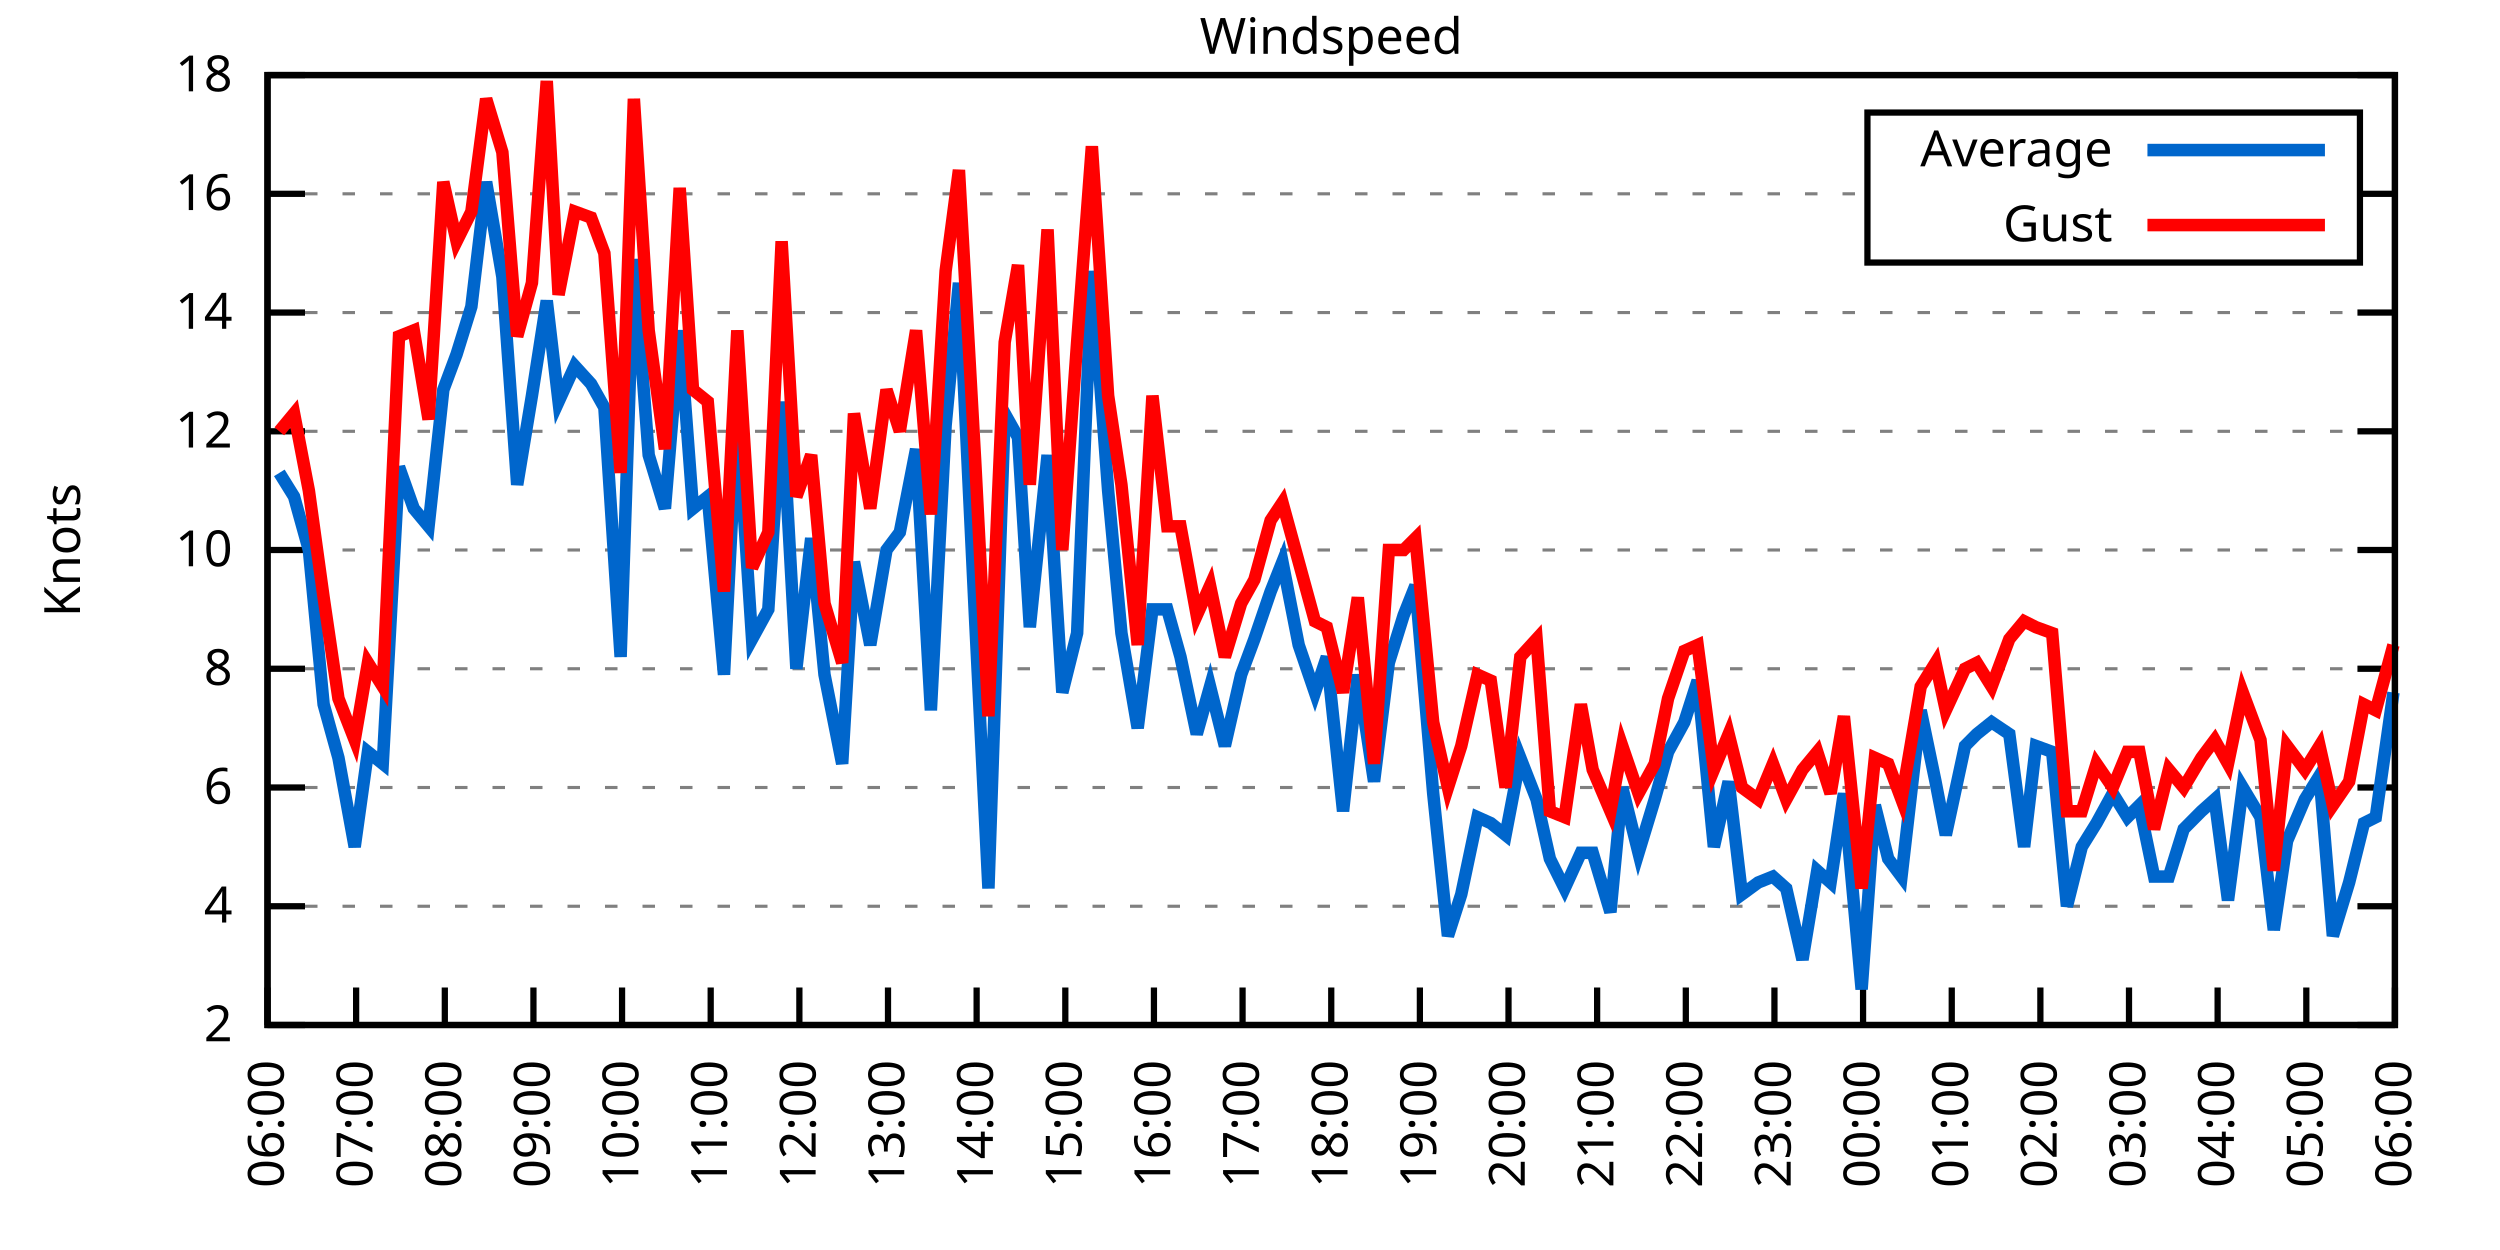
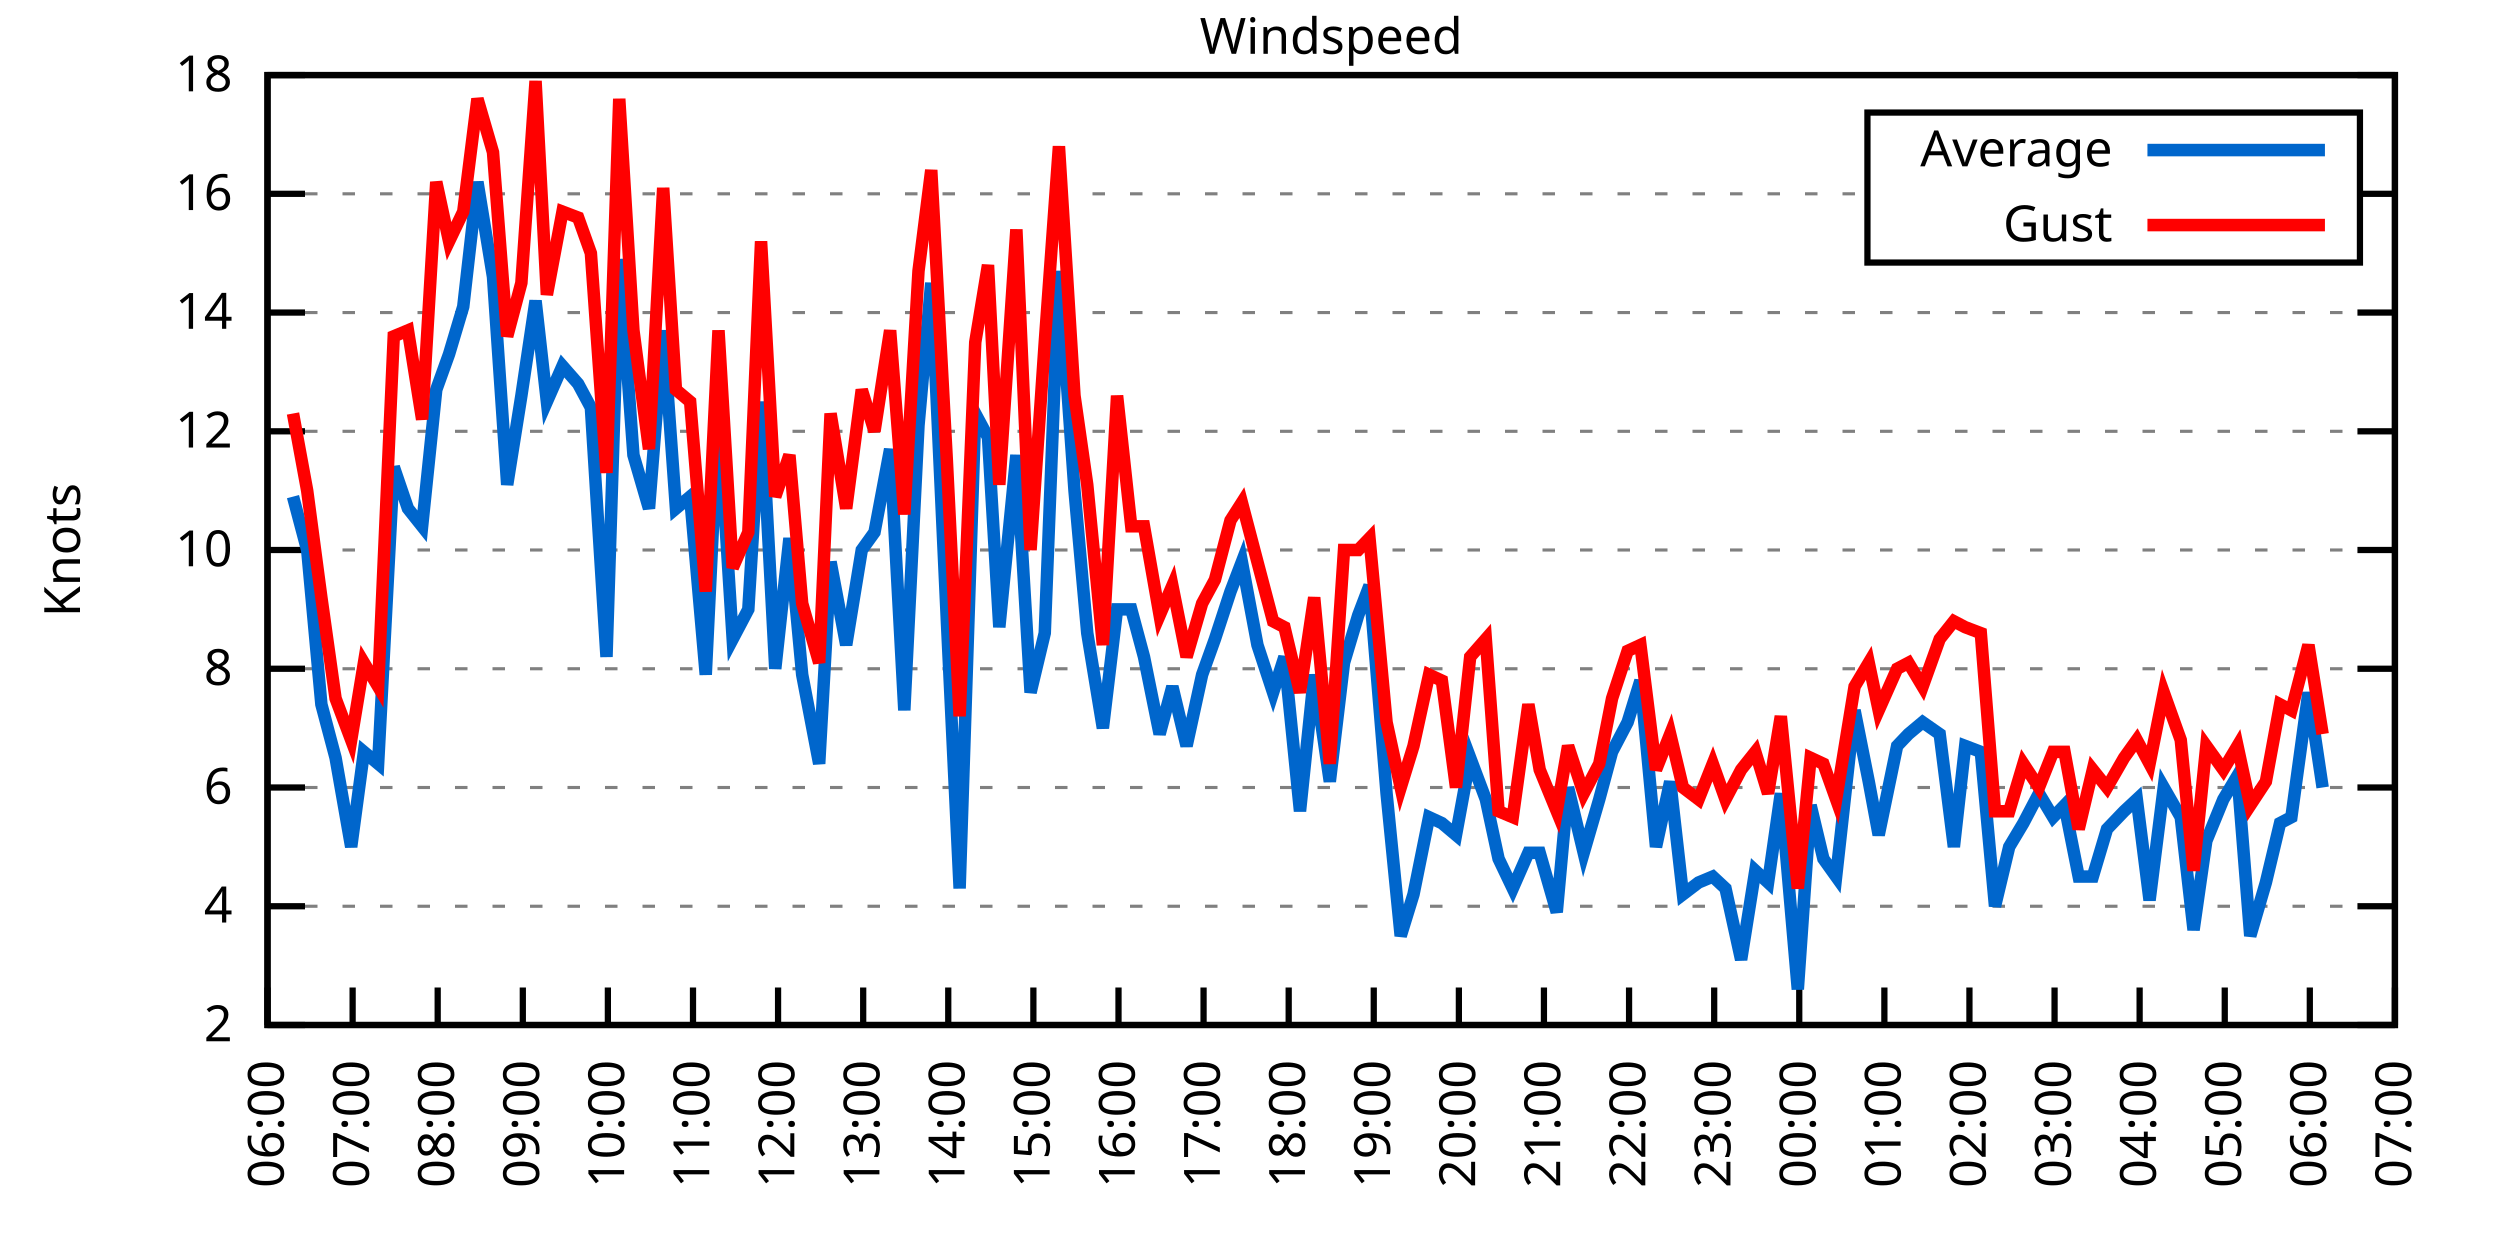
<svg xmlns="http://www.w3.org/2000/svg" xmlns:xlink="http://www.w3.org/1999/xlink" width="400" height="200" viewBox="0 0 400 200">
  <g id="gnuplot_canvas">
    <rect x="0" y="0" width="400" height="200" fill="none" />
    <defs>
      <circle id="gpDot" r="0.5" stroke-width="0.5" stroke="currentColor" />
      <path id="gpPt0" stroke-width="0.333" stroke="currentColor" d="M-1,0 h2 M0,-1 v2" />
      <path id="gpPt1" stroke-width="0.333" stroke="currentColor" d="M-1,-1 L1,1 M1,-1 L-1,1" />
      <path id="gpPt2" stroke-width="0.333" stroke="currentColor" d="M-1,0 L1,0 M0,-1 L0,1 M-1,-1 L1,1 M-1,1 L1,-1" />
      <rect id="gpPt3" stroke-width="0.333" stroke="currentColor" x="-1" y="-1" width="2" height="2" />
      <rect id="gpPt4" stroke-width="0.333" stroke="currentColor" fill="currentColor" x="-1" y="-1" width="2" height="2" />
      <circle id="gpPt5" stroke-width="0.333" stroke="currentColor" cx="0" cy="0" r="1" />
      <use xlink:href="#gpPt5" id="gpPt6" fill="currentColor" stroke="none" />
      <path id="gpPt7" stroke-width="0.333" stroke="currentColor" d="M0,-1.33 L-1.33,0.67 L1.33,0.67 z" />
      <use xlink:href="#gpPt7" id="gpPt8" fill="currentColor" stroke="none" />
      <use xlink:href="#gpPt7" id="gpPt9" stroke="currentColor" transform="rotate(180)" />
      <use xlink:href="#gpPt9" id="gpPt10" fill="currentColor" stroke="none" />
      <use xlink:href="#gpPt3" id="gpPt11" stroke="currentColor" transform="rotate(45)" />
      <use xlink:href="#gpPt11" id="gpPt12" fill="currentColor" stroke="none" />
      <path id="gpPt13" stroke-width="0.333" stroke="currentColor" d="M0,1.330 L1.265,0.411 L0.782,-1.067 L-0.782,-1.076 L-1.265,0.411 z" />
      <use xlink:href="#gpPt13" id="gpPt14" fill="currentColor" stroke="none" />
      <filter id="textbox" filterUnits="objectBoundingBox" x="0" y="0" height="1" width="1">
        <feFlood flood-color="white" flood-opacity="1" result="bgnd" />
        <feComposite in="SourceGraphic" in2="bgnd" operator="atop" />
      </filter>
      <filter id="greybox" filterUnits="objectBoundingBox" x="0" y="0" height="1" width="1">
        <feFlood flood-color="lightgrey" flood-opacity="1" result="grey" />
        <feComposite in="SourceGraphic" in2="grey" operator="atop" />
      </filter>
    </defs>
    <g fill="none" color="white" stroke="currentColor" stroke-width="1.00" stroke-linecap="butt" stroke-linejoin="miter">
</g>
    <g fill="none" color="black" stroke="currentColor" stroke-width="1.00" stroke-linecap="butt" stroke-linejoin="miter">
      <g stroke="none" shape-rendering="crispEdges">
        <polygon fill="rgb(255, 255, 255)" points="42.80,164.00 383.18,164.00 383.18,12.02 42.80,12.02 " />
      </g>
    </g>
    <g fill="none" color="black" stroke="currentColor" stroke-width="1.00" stroke-linecap="butt" stroke-linejoin="miter">
</g>
    <g fill="none" color="black" stroke="black" stroke-width="0.50" stroke-linecap="butt" stroke-linejoin="miter">
</g>
    <g fill="none" color="gray" stroke="currentColor" stroke-width="0.50" stroke-linecap="butt" stroke-linejoin="miter">
      <path stroke="gray" stroke-dasharray="2,4" class="gridline" d="M42.80,164.00 L383.19,164.00  " />
    </g>
    <g fill="none" color="gray" stroke="gray" stroke-width="1.00" stroke-linecap="butt" stroke-linejoin="miter">
</g>
    <g fill="none" color="black" stroke="currentColor" stroke-width="1.00" stroke-linecap="butt" stroke-linejoin="miter">
      <path stroke="black" d="M42.80,164.00 L48.80,164.00 M383.19,164.00 L377.19,164.00  " />
      <g transform="translate(37.20,166.60)" stroke="none" fill="black" font-family="Sans" font-size="8.00" text-anchor="end">
        <text>
          <tspan font-family="Sans"> 2</tspan>
        </text>
      </g>
    </g>
    <g fill="none" color="black" stroke="currentColor" stroke-width="1.00" stroke-linecap="butt" stroke-linejoin="miter">
</g>
    <g fill="none" color="black" stroke="black" stroke-width="0.50" stroke-linecap="butt" stroke-linejoin="miter">
</g>
    <g fill="none" color="gray" stroke="currentColor" stroke-width="0.50" stroke-linecap="butt" stroke-linejoin="miter">
      <path stroke="gray" stroke-dasharray="2,4" class="gridline" d="M42.80,145.00 L383.19,145.00  " />
    </g>
    <g fill="none" color="gray" stroke="gray" stroke-width="1.00" stroke-linecap="butt" stroke-linejoin="miter">
</g>
    <g fill="none" color="black" stroke="currentColor" stroke-width="1.00" stroke-linecap="butt" stroke-linejoin="miter">
      <path stroke="black" d="M42.80,145.00 L48.80,145.00 M383.19,145.00 L377.19,145.00  " />
      <g transform="translate(37.20,147.60)" stroke="none" fill="black" font-family="Sans" font-size="8.00" text-anchor="end">
        <text>
          <tspan font-family="Sans"> 4</tspan>
        </text>
      </g>
    </g>
    <g fill="none" color="black" stroke="currentColor" stroke-width="1.00" stroke-linecap="butt" stroke-linejoin="miter">
</g>
    <g fill="none" color="black" stroke="black" stroke-width="0.50" stroke-linecap="butt" stroke-linejoin="miter">
</g>
    <g fill="none" color="gray" stroke="currentColor" stroke-width="0.50" stroke-linecap="butt" stroke-linejoin="miter">
      <path stroke="gray" stroke-dasharray="2,4" class="gridline" d="M42.80,126.00 L383.19,126.00  " />
    </g>
    <g fill="none" color="gray" stroke="gray" stroke-width="1.00" stroke-linecap="butt" stroke-linejoin="miter">
</g>
    <g fill="none" color="black" stroke="currentColor" stroke-width="1.00" stroke-linecap="butt" stroke-linejoin="miter">
      <path stroke="black" d="M42.80,126.00 L48.80,126.00 M383.19,126.00 L377.19,126.00  " />
      <g transform="translate(37.20,128.60)" stroke="none" fill="black" font-family="Sans" font-size="8.00" text-anchor="end">
        <text>
          <tspan font-family="Sans"> 6</tspan>
        </text>
      </g>
    </g>
    <g fill="none" color="black" stroke="currentColor" stroke-width="1.00" stroke-linecap="butt" stroke-linejoin="miter">
</g>
    <g fill="none" color="black" stroke="black" stroke-width="0.50" stroke-linecap="butt" stroke-linejoin="miter">
</g>
    <g fill="none" color="gray" stroke="currentColor" stroke-width="0.50" stroke-linecap="butt" stroke-linejoin="miter">
      <path stroke="gray" stroke-dasharray="2,4" class="gridline" d="M42.80,107.00 L383.19,107.00  " />
    </g>
    <g fill="none" color="gray" stroke="gray" stroke-width="1.00" stroke-linecap="butt" stroke-linejoin="miter">
</g>
    <g fill="none" color="black" stroke="currentColor" stroke-width="1.00" stroke-linecap="butt" stroke-linejoin="miter">
      <path stroke="black" d="M42.80,107.00 L48.80,107.00 M383.19,107.00 L377.19,107.00  " />
      <g transform="translate(37.20,109.60)" stroke="none" fill="black" font-family="Sans" font-size="8.00" text-anchor="end">
        <text>
          <tspan font-family="Sans"> 8</tspan>
        </text>
      </g>
    </g>
    <g fill="none" color="black" stroke="currentColor" stroke-width="1.00" stroke-linecap="butt" stroke-linejoin="miter">
</g>
    <g fill="none" color="black" stroke="black" stroke-width="0.50" stroke-linecap="butt" stroke-linejoin="miter">
</g>
    <g fill="none" color="gray" stroke="currentColor" stroke-width="0.50" stroke-linecap="butt" stroke-linejoin="miter">
      <path stroke="gray" stroke-dasharray="2,4" class="gridline" d="M42.80,88.00 L383.19,88.00  " />
    </g>
    <g fill="none" color="gray" stroke="gray" stroke-width="1.00" stroke-linecap="butt" stroke-linejoin="miter">
</g>
    <g fill="none" color="black" stroke="currentColor" stroke-width="1.00" stroke-linecap="butt" stroke-linejoin="miter">
      <path stroke="black" d="M42.80,88.00 L48.80,88.00 M383.19,88.00 L377.19,88.00  " />
      <g transform="translate(37.20,90.60)" stroke="none" fill="black" font-family="Sans" font-size="8.00" text-anchor="end">
        <text>
          <tspan font-family="Sans"> 10</tspan>
        </text>
      </g>
    </g>
    <g fill="none" color="black" stroke="currentColor" stroke-width="1.00" stroke-linecap="butt" stroke-linejoin="miter">
</g>
    <g fill="none" color="black" stroke="black" stroke-width="0.50" stroke-linecap="butt" stroke-linejoin="miter">
</g>
    <g fill="none" color="gray" stroke="currentColor" stroke-width="0.50" stroke-linecap="butt" stroke-linejoin="miter">
      <path stroke="gray" stroke-dasharray="2,4" class="gridline" d="M42.80,69.01 L383.19,69.01  " />
    </g>
    <g fill="none" color="gray" stroke="gray" stroke-width="1.00" stroke-linecap="butt" stroke-linejoin="miter">
</g>
    <g fill="none" color="black" stroke="currentColor" stroke-width="1.00" stroke-linecap="butt" stroke-linejoin="miter">
      <path stroke="black" d="M42.80,69.01 L48.80,69.01 M383.19,69.01 L377.19,69.01  " />
      <g transform="translate(37.20,71.61)" stroke="none" fill="black" font-family="Sans" font-size="8.00" text-anchor="end">
        <text>
          <tspan font-family="Sans"> 12</tspan>
        </text>
      </g>
    </g>
    <g fill="none" color="black" stroke="currentColor" stroke-width="1.00" stroke-linecap="butt" stroke-linejoin="miter">
</g>
    <g fill="none" color="black" stroke="black" stroke-width="0.50" stroke-linecap="butt" stroke-linejoin="miter">
</g>
    <g fill="none" color="gray" stroke="currentColor" stroke-width="0.50" stroke-linecap="butt" stroke-linejoin="miter">
      <path stroke="gray" stroke-dasharray="2,4" class="gridline" d="M42.80,50.01 L383.19,50.01  " />
    </g>
    <g fill="none" color="gray" stroke="gray" stroke-width="1.00" stroke-linecap="butt" stroke-linejoin="miter">
</g>
    <g fill="none" color="black" stroke="currentColor" stroke-width="1.00" stroke-linecap="butt" stroke-linejoin="miter">
      <path stroke="black" d="M42.80,50.01 L48.80,50.01 M383.19,50.01 L377.19,50.01  " />
      <g transform="translate(37.20,52.61)" stroke="none" fill="black" font-family="Sans" font-size="8.00" text-anchor="end">
        <text>
          <tspan font-family="Sans"> 14</tspan>
        </text>
      </g>
    </g>
    <g fill="none" color="black" stroke="currentColor" stroke-width="1.00" stroke-linecap="butt" stroke-linejoin="miter">
</g>
    <g fill="none" color="black" stroke="black" stroke-width="0.50" stroke-linecap="butt" stroke-linejoin="miter">
</g>
    <g fill="none" color="gray" stroke="currentColor" stroke-width="0.50" stroke-linecap="butt" stroke-linejoin="miter">
      <path stroke="gray" stroke-dasharray="2,4" class="gridline" d="M42.80,31.01 L298.79,31.01 M377.59,31.01 L383.19,31.01  " />
    </g>
    <g fill="none" color="gray" stroke="gray" stroke-width="1.00" stroke-linecap="butt" stroke-linejoin="miter">
</g>
    <g fill="none" color="black" stroke="currentColor" stroke-width="1.00" stroke-linecap="butt" stroke-linejoin="miter">
      <path stroke="black" d="M42.80,31.01 L48.80,31.01 M383.19,31.01 L377.19,31.01  " />
      <g transform="translate(37.20,33.61)" stroke="none" fill="black" font-family="Sans" font-size="8.00" text-anchor="end">
        <text>
          <tspan font-family="Sans"> 16</tspan>
        </text>
      </g>
    </g>
    <g fill="none" color="black" stroke="currentColor" stroke-width="1.00" stroke-linecap="butt" stroke-linejoin="miter">
</g>
    <g fill="none" color="black" stroke="black" stroke-width="0.50" stroke-linecap="butt" stroke-linejoin="miter">
</g>
    <g fill="none" color="gray" stroke="currentColor" stroke-width="0.50" stroke-linecap="butt" stroke-linejoin="miter">
      <path stroke="gray" stroke-dasharray="2,4" class="gridline" d="M42.80,12.01 L383.19,12.01  " />
    </g>
    <g fill="none" color="gray" stroke="gray" stroke-width="1.00" stroke-linecap="butt" stroke-linejoin="miter">
</g>
    <g fill="none" color="black" stroke="currentColor" stroke-width="1.00" stroke-linecap="butt" stroke-linejoin="miter">
      <path stroke="black" d="M42.80,12.01 L48.80,12.01 M383.19,12.01 L377.19,12.01  " />
      <g transform="translate(37.20,14.61)" stroke="none" fill="black" font-family="Sans" font-size="8.00" text-anchor="end">
        <text>
          <tspan font-family="Sans"> 18</tspan>
        </text>
      </g>
    </g>
    <g fill="none" color="black" stroke="currentColor" stroke-width="1.00" stroke-linecap="butt" stroke-linejoin="miter">
      <path stroke="black" d="M42.80,164.00 L42.80,158.00  " />
      <g transform="translate(45.40,169.60) rotate(270.00)" stroke="none" fill="black" font-family="Sans" font-size="8.00" text-anchor="end">
        <text>
          <tspan font-family="Sans">06:00</tspan>
        </text>
      </g>
    </g>
    <g fill="none" color="black" stroke="currentColor" stroke-width="1.00" stroke-linecap="butt" stroke-linejoin="miter">
-       <path stroke="black" d="M56.98,164.00 L56.98,158.00  " />
-       <g transform="translate(59.58,169.60) rotate(270.00)" stroke="none" fill="black" font-family="Sans" font-size="8.00" text-anchor="end">
+       <path stroke="black" d="M56.42,164.00 L56.42,158.00  " />
+       <g transform="translate(59.02,169.60) rotate(270.00)" stroke="none" fill="black" font-family="Sans" font-size="8.00" text-anchor="end">
        <text>
          <tspan font-family="Sans">07:00</tspan>
        </text>
      </g>
    </g>
    <g fill="none" color="black" stroke="currentColor" stroke-width="1.00" stroke-linecap="butt" stroke-linejoin="miter">
-       <path stroke="black" d="M71.17,164.00 L71.17,158.00  " />
-       <g transform="translate(73.77,169.60) rotate(270.00)" stroke="none" fill="black" font-family="Sans" font-size="8.00" text-anchor="end">
+       <path stroke="black" d="M70.03,164.00 L70.03,158.00  " />
+       <g transform="translate(72.63,169.60) rotate(270.00)" stroke="none" fill="black" font-family="Sans" font-size="8.00" text-anchor="end">
        <text>
          <tspan font-family="Sans">08:00</tspan>
        </text>
      </g>
    </g>
    <g fill="none" color="black" stroke="currentColor" stroke-width="1.00" stroke-linecap="butt" stroke-linejoin="miter">
-       <path stroke="black" d="M85.35,164.00 L85.35,158.00  " />
-       <g transform="translate(87.95,169.60) rotate(270.00)" stroke="none" fill="black" font-family="Sans" font-size="8.00" text-anchor="end">
+       <path stroke="black" d="M83.65,164.00 L83.65,158.00  " />
+       <g transform="translate(86.25,169.60) rotate(270.00)" stroke="none" fill="black" font-family="Sans" font-size="8.00" text-anchor="end">
        <text>
          <tspan font-family="Sans">09:00</tspan>
        </text>
      </g>
    </g>
    <g fill="none" color="black" stroke="currentColor" stroke-width="1.00" stroke-linecap="butt" stroke-linejoin="miter">
-       <path stroke="black" d="M99.53,164.00 L99.53,158.00  " />
-       <g transform="translate(102.13,169.60) rotate(270.00)" stroke="none" fill="black" font-family="Sans" font-size="8.00" text-anchor="end">
+       <path stroke="black" d="M97.26,164.00 L97.26,158.00  " />
+       <g transform="translate(99.86,169.60) rotate(270.00)" stroke="none" fill="black" font-family="Sans" font-size="8.00" text-anchor="end">
        <text>
          <tspan font-family="Sans">10:00</tspan>
        </text>
      </g>
    </g>
    <g fill="none" color="black" stroke="currentColor" stroke-width="1.00" stroke-linecap="butt" stroke-linejoin="miter">
-       <path stroke="black" d="M113.71,164.00 L113.71,158.00  " />
-       <g transform="translate(116.31,169.60) rotate(270.00)" stroke="none" fill="black" font-family="Sans" font-size="8.00" text-anchor="end">
+       <path stroke="black" d="M110.88,164.00 L110.88,158.00  " />
+       <g transform="translate(113.48,169.60) rotate(270.00)" stroke="none" fill="black" font-family="Sans" font-size="8.00" text-anchor="end">
        <text>
          <tspan font-family="Sans">11:00</tspan>
        </text>
      </g>
    </g>
    <g fill="none" color="black" stroke="currentColor" stroke-width="1.00" stroke-linecap="butt" stroke-linejoin="miter">
-       <path stroke="black" d="M127.90,164.00 L127.90,158.00  " />
-       <g transform="translate(130.50,169.60) rotate(270.00)" stroke="none" fill="black" font-family="Sans" font-size="8.00" text-anchor="end">
+       <path stroke="black" d="M124.49,164.00 L124.49,158.00  " />
+       <g transform="translate(127.09,169.60) rotate(270.00)" stroke="none" fill="black" font-family="Sans" font-size="8.00" text-anchor="end">
        <text>
          <tspan font-family="Sans">12:00</tspan>
        </text>
      </g>
    </g>
    <g fill="none" color="black" stroke="currentColor" stroke-width="1.00" stroke-linecap="butt" stroke-linejoin="miter">
-       <path stroke="black" d="M142.08,164.00 L142.08,158.00  " />
-       <g transform="translate(144.68,169.60) rotate(270.00)" stroke="none" fill="black" font-family="Sans" font-size="8.00" text-anchor="end">
+       <path stroke="black" d="M138.11,164.00 L138.11,158.00  " />
+       <g transform="translate(140.71,169.60) rotate(270.00)" stroke="none" fill="black" font-family="Sans" font-size="8.00" text-anchor="end">
        <text>
          <tspan font-family="Sans">13:00</tspan>
        </text>
      </g>
    </g>
    <g fill="none" color="black" stroke="currentColor" stroke-width="1.00" stroke-linecap="butt" stroke-linejoin="miter">
-       <path stroke="black" d="M156.26,164.00 L156.26,158.00  " />
-       <g transform="translate(158.86,169.60) rotate(270.00)" stroke="none" fill="black" font-family="Sans" font-size="8.00" text-anchor="end">
+       <path stroke="black" d="M151.72,164.00 L151.72,158.00  " />
+       <g transform="translate(154.32,169.60) rotate(270.00)" stroke="none" fill="black" font-family="Sans" font-size="8.00" text-anchor="end">
        <text>
          <tspan font-family="Sans">14:00</tspan>
        </text>
      </g>
    </g>
    <g fill="none" color="black" stroke="currentColor" stroke-width="1.00" stroke-linecap="butt" stroke-linejoin="miter">
-       <path stroke="black" d="M170.45,164.00 L170.45,158.00  " />
-       <g transform="translate(173.05,169.60) rotate(270.00)" stroke="none" fill="black" font-family="Sans" font-size="8.00" text-anchor="end">
+       <path stroke="black" d="M165.34,164.00 L165.34,158.00  " />
+       <g transform="translate(167.94,169.60) rotate(270.00)" stroke="none" fill="black" font-family="Sans" font-size="8.00" text-anchor="end">
        <text>
          <tspan font-family="Sans">15:00</tspan>
        </text>
      </g>
    </g>
    <g fill="none" color="black" stroke="currentColor" stroke-width="1.00" stroke-linecap="butt" stroke-linejoin="miter">
-       <path stroke="black" d="M184.63,164.00 L184.63,158.00  " />
-       <g transform="translate(187.23,169.60) rotate(270.00)" stroke="none" fill="black" font-family="Sans" font-size="8.00" text-anchor="end">
+       <path stroke="black" d="M178.96,164.00 L178.96,158.00  " />
+       <g transform="translate(181.56,169.60) rotate(270.00)" stroke="none" fill="black" font-family="Sans" font-size="8.00" text-anchor="end">
        <text>
          <tspan font-family="Sans">16:00</tspan>
        </text>
      </g>
    </g>
    <g fill="none" color="black" stroke="currentColor" stroke-width="1.00" stroke-linecap="butt" stroke-linejoin="miter">
-       <path stroke="black" d="M198.81,164.00 L198.81,158.00  " />
-       <g transform="translate(201.41,169.60) rotate(270.00)" stroke="none" fill="black" font-family="Sans" font-size="8.00" text-anchor="end">
+       <path stroke="black" d="M192.57,164.00 L192.57,158.00  " />
+       <g transform="translate(195.17,169.60) rotate(270.00)" stroke="none" fill="black" font-family="Sans" font-size="8.00" text-anchor="end">
        <text>
          <tspan font-family="Sans">17:00</tspan>
        </text>
      </g>
    </g>
    <g fill="none" color="black" stroke="currentColor" stroke-width="1.00" stroke-linecap="butt" stroke-linejoin="miter">
-       <path stroke="black" d="M213.00,164.00 L213.00,158.00  " />
-       <g transform="translate(215.60,169.60) rotate(270.00)" stroke="none" fill="black" font-family="Sans" font-size="8.00" text-anchor="end">
+       <path stroke="black" d="M206.19,164.00 L206.19,158.00  " />
+       <g transform="translate(208.79,169.60) rotate(270.00)" stroke="none" fill="black" font-family="Sans" font-size="8.00" text-anchor="end">
        <text>
          <tspan font-family="Sans">18:00</tspan>
        </text>
      </g>
    </g>
    <g fill="none" color="black" stroke="currentColor" stroke-width="1.00" stroke-linecap="butt" stroke-linejoin="miter">
-       <path stroke="black" d="M227.18,164.00 L227.18,158.00  " />
-       <g transform="translate(229.78,169.60) rotate(270.00)" stroke="none" fill="black" font-family="Sans" font-size="8.00" text-anchor="end">
+       <path stroke="black" d="M219.80,164.00 L219.80,158.00  " />
+       <g transform="translate(222.40,169.60) rotate(270.00)" stroke="none" fill="black" font-family="Sans" font-size="8.00" text-anchor="end">
        <text>
          <tspan font-family="Sans">19:00</tspan>
        </text>
      </g>
    </g>
    <g fill="none" color="black" stroke="currentColor" stroke-width="1.00" stroke-linecap="butt" stroke-linejoin="miter">
-       <path stroke="black" d="M241.36,164.00 L241.36,158.00  " />
-       <g transform="translate(243.96,169.60) rotate(270.00)" stroke="none" fill="black" font-family="Sans" font-size="8.00" text-anchor="end">
+       <path stroke="black" d="M233.42,164.00 L233.42,158.00  " />
+       <g transform="translate(236.02,169.60) rotate(270.00)" stroke="none" fill="black" font-family="Sans" font-size="8.00" text-anchor="end">
        <text>
          <tspan font-family="Sans">20:00</tspan>
        </text>
      </g>
    </g>
    <g fill="none" color="black" stroke="currentColor" stroke-width="1.00" stroke-linecap="butt" stroke-linejoin="miter">
-       <path stroke="black" d="M255.54,164.00 L255.54,158.00  " />
-       <g transform="translate(258.14,169.60) rotate(270.00)" stroke="none" fill="black" font-family="Sans" font-size="8.00" text-anchor="end">
+       <path stroke="black" d="M247.03,164.00 L247.03,158.00  " />
+       <g transform="translate(249.63,169.60) rotate(270.00)" stroke="none" fill="black" font-family="Sans" font-size="8.00" text-anchor="end">
        <text>
          <tspan font-family="Sans">21:00</tspan>
        </text>
      </g>
    </g>
    <g fill="none" color="black" stroke="currentColor" stroke-width="1.00" stroke-linecap="butt" stroke-linejoin="miter">
-       <path stroke="black" d="M269.73,164.00 L269.73,158.00  " />
-       <g transform="translate(272.33,169.60) rotate(270.00)" stroke="none" fill="black" font-family="Sans" font-size="8.00" text-anchor="end">
+       <path stroke="black" d="M260.65,164.00 L260.65,158.00  " />
+       <g transform="translate(263.25,169.60) rotate(270.00)" stroke="none" fill="black" font-family="Sans" font-size="8.00" text-anchor="end">
        <text>
          <tspan font-family="Sans">22:00</tspan>
        </text>
      </g>
    </g>
    <g fill="none" color="black" stroke="currentColor" stroke-width="1.00" stroke-linecap="butt" stroke-linejoin="miter">
-       <path stroke="black" d="M283.91,164.00 L283.91,158.00  " />
-       <g transform="translate(286.51,169.60) rotate(270.00)" stroke="none" fill="black" font-family="Sans" font-size="8.00" text-anchor="end">
+       <path stroke="black" d="M274.27,164.00 L274.27,158.00  " />
+       <g transform="translate(276.87,169.60) rotate(270.00)" stroke="none" fill="black" font-family="Sans" font-size="8.00" text-anchor="end">
        <text>
          <tspan font-family="Sans">23:00</tspan>
        </text>
      </g>
    </g>
    <g fill="none" color="black" stroke="currentColor" stroke-width="1.00" stroke-linecap="butt" stroke-linejoin="miter">
-       <path stroke="black" d="M298.09,164.00 L298.09,158.00  " />
-       <g transform="translate(300.69,169.60) rotate(270.00)" stroke="none" fill="black" font-family="Sans" font-size="8.00" text-anchor="end">
+       <path stroke="black" d="M287.88,164.00 L287.88,158.00  " />
+       <g transform="translate(290.48,169.60) rotate(270.00)" stroke="none" fill="black" font-family="Sans" font-size="8.00" text-anchor="end">
        <text>
          <tspan font-family="Sans">00:00</tspan>
        </text>
      </g>
    </g>
    <g fill="none" color="black" stroke="currentColor" stroke-width="1.00" stroke-linecap="butt" stroke-linejoin="miter">
-       <path stroke="black" d="M312.28,164.00 L312.28,158.00  " />
-       <g transform="translate(314.88,169.60) rotate(270.00)" stroke="none" fill="black" font-family="Sans" font-size="8.00" text-anchor="end">
+       <path stroke="black" d="M301.50,164.00 L301.50,158.00  " />
+       <g transform="translate(304.10,169.60) rotate(270.00)" stroke="none" fill="black" font-family="Sans" font-size="8.00" text-anchor="end">
        <text>
          <tspan font-family="Sans">01:00</tspan>
        </text>
      </g>
    </g>
    <g fill="none" color="black" stroke="currentColor" stroke-width="1.00" stroke-linecap="butt" stroke-linejoin="miter">
-       <path stroke="black" d="M326.46,164.00 L326.46,158.00  " />
-       <g transform="translate(329.06,169.60) rotate(270.00)" stroke="none" fill="black" font-family="Sans" font-size="8.00" text-anchor="end">
+       <path stroke="black" d="M315.11,164.00 L315.11,158.00  " />
+       <g transform="translate(317.71,169.60) rotate(270.00)" stroke="none" fill="black" font-family="Sans" font-size="8.00" text-anchor="end">
        <text>
          <tspan font-family="Sans">02:00</tspan>
        </text>
      </g>
    </g>
    <g fill="none" color="black" stroke="currentColor" stroke-width="1.00" stroke-linecap="butt" stroke-linejoin="miter">
-       <path stroke="black" d="M340.64,164.00 L340.64,158.00  " />
-       <g transform="translate(343.24,169.60) rotate(270.00)" stroke="none" fill="black" font-family="Sans" font-size="8.00" text-anchor="end">
+       <path stroke="black" d="M328.73,164.00 L328.73,158.00  " />
+       <g transform="translate(331.33,169.60) rotate(270.00)" stroke="none" fill="black" font-family="Sans" font-size="8.00" text-anchor="end">
        <text>
          <tspan font-family="Sans">03:00</tspan>
        </text>
      </g>
    </g>
    <g fill="none" color="black" stroke="currentColor" stroke-width="1.00" stroke-linecap="butt" stroke-linejoin="miter">
-       <path stroke="black" d="M354.82,164.00 L354.82,158.00  " />
-       <g transform="translate(357.42,169.60) rotate(270.00)" stroke="none" fill="black" font-family="Sans" font-size="8.00" text-anchor="end">
+       <path stroke="black" d="M342.34,164.00 L342.34,158.00  " />
+       <g transform="translate(344.94,169.60) rotate(270.00)" stroke="none" fill="black" font-family="Sans" font-size="8.00" text-anchor="end">
        <text>
          <tspan font-family="Sans">04:00</tspan>
        </text>
      </g>
    </g>
    <g fill="none" color="black" stroke="currentColor" stroke-width="1.00" stroke-linecap="butt" stroke-linejoin="miter">
-       <path stroke="black" d="M369.01,164.00 L369.01,158.00  " />
-       <g transform="translate(371.61,169.60) rotate(270.00)" stroke="none" fill="black" font-family="Sans" font-size="8.00" text-anchor="end">
+       <path stroke="black" d="M355.96,164.00 L355.96,158.00  " />
+       <g transform="translate(358.56,169.60) rotate(270.00)" stroke="none" fill="black" font-family="Sans" font-size="8.00" text-anchor="end">
        <text>
          <tspan font-family="Sans">05:00</tspan>
+         </text>
+       </g>
+     </g>
+     <g fill="none" color="black" stroke="currentColor" stroke-width="1.00" stroke-linecap="butt" stroke-linejoin="miter">
+       <path stroke="black" d="M369.57,164.00 L369.57,158.00  " />
+       <g transform="translate(372.17,169.60) rotate(270.00)" stroke="none" fill="black" font-family="Sans" font-size="8.00" text-anchor="end">
+         <text>
+           <tspan font-family="Sans">06:00</tspan>
        </text>
      </g>
    </g>
    <g fill="none" color="black" stroke="currentColor" stroke-width="1.00" stroke-linecap="butt" stroke-linejoin="miter">
      <path stroke="black" d="M383.19,164.00 L383.19,158.00  " />
      <g transform="translate(385.79,169.60) rotate(270.00)" stroke="none" fill="black" font-family="Sans" font-size="8.00" text-anchor="end">
        <text>
-           <tspan font-family="Sans">06:00</tspan>
+           <tspan font-family="Sans">07:00</tspan>
        </text>
      </g>
    </g>
    <g fill="none" color="black" stroke="currentColor" stroke-width="1.00" stroke-linecap="butt" stroke-linejoin="miter">
</g>
    <g fill="none" color="black" stroke="currentColor" stroke-width="1.00" stroke-linecap="butt" stroke-linejoin="miter">
      <path stroke="black" d="M42.80,12.01 L42.80,164.00 L383.19,164.00 L383.19,12.01 L42.80,12.01 Z  " />
    </g>
    <g fill="none" color="black" stroke="currentColor" stroke-width="1.00" stroke-linecap="butt" stroke-linejoin="miter">
</g>
    <g fill="none" color="black" stroke="currentColor" stroke-width="1.00" stroke-linecap="butt" stroke-linejoin="miter">
      <path stroke="black" d="M298.79,42.01 L298.79,18.01 L377.59,18.01 L377.59,42.01 L298.79,42.01 Z  " />
    </g>
    <g id="Windspeed_plot_1">
      <g fill="none" color="white" stroke="black" stroke-width="2.00" stroke-linecap="butt" stroke-linejoin="miter">
</g>
      <g fill="none" color="black" stroke="currentColor" stroke-width="2.00" stroke-linecap="butt" stroke-linejoin="miter">
        <g transform="translate(337.99,26.61)" stroke="none" fill="black" font-family="Sans" font-size="8.00" text-anchor="end">
          <text>
            <tspan font-family="Sans">Average</tspan>
          </text>
        </g>
      </g>
      <g fill="none" color="black" stroke="currentColor" stroke-width="2.00" stroke-linecap="butt" stroke-linejoin="miter">
-         <path stroke="rgb(  0, 102, 204)" d="M343.59,24.01 L371.99,24.01 M44.69,75.66 L47.05,79.46 L49.42,88.00 L51.78,112.70 L54.15,121.25 L56.75,135.50   L58.87,120.30 L61.24,122.20 L63.84,74.71 L66.20,81.36 L68.57,84.21 L70.93,62.36 L73.06,56.66 L75.42,49.06   L77.78,29.11 L80.38,44.31 L82.75,77.56 L85.11,63.31 L87.48,48.11 L89.37,64.26 L91.97,58.56 L94.57,61.41   L96.70,65.21 L99.30,105.10 L101.42,41.46 L103.79,72.81 L106.39,81.36 L108.75,52.86 L110.88,81.36 L113.24,79.46   L115.84,107.95 L117.97,66.16 L120.33,102.25 L122.93,97.50 L125.06,64.26 L127.42,107.00 L129.79,86.11 L131.92,107.95   L134.75,122.20 L136.64,89.90 L139.24,103.20 L141.84,88.00 L143.97,85.16 L146.57,71.86 L148.94,113.65 L151.30,68.06   L153.43,45.26 L156.03,99.40 L158.15,142.15 L160.75,66.16 L162.88,69.96 L164.77,100.35 L167.61,72.81 L169.97,110.80   L172.34,101.30 L174.70,43.36 L177.30,78.51 L179.43,101.30 L182.03,116.50 L184.39,97.50 L186.76,97.50 L188.88,105.10   L191.48,117.45 L193.61,109.85 L195.98,119.35 L198.58,107.95 L200.70,102.25 L203.30,94.65 L205.19,89.90 L207.79,103.20   L210.39,110.80 L212.29,105.10 L214.89,129.80 L217.25,107.95 L219.85,125.05 L222.21,106.05 L224.58,98.45 L226.47,93.70   L229.31,126.95 L231.67,149.75 L233.80,143.10 L236.40,130.75 L238.52,131.70 L240.89,133.60 L243.25,121.25 L245.85,127.90   L247.98,137.40 L250.34,142.15 L252.94,136.45 L254.83,136.45 L257.67,145.95 L259.56,126.00 L262.16,136.45 L264.76,127.90   L266.89,120.30 L269.49,115.55 L271.62,108.90 L274.22,135.50 L276.58,125.05 L278.71,143.10 L281.31,141.20 L283.67,140.25   L285.80,142.15 L288.40,153.55 L290.76,139.30 L292.89,141.20 L295.02,126.95 L297.86,158.30 L299.98,128.85 L302.11,137.40   L304.24,140.25 L307.31,113.65 L309.68,125.05 L311.33,133.60 L314.40,119.35 L316.29,117.45 L318.66,115.55 L321.49,117.45   L323.86,135.50 L325.75,119.35 L328.35,120.30 L330.71,145.00 L333.08,135.50 L335.44,131.70 L338.04,126.95 L340.40,130.75   L342.30,128.85 L344.66,140.25 L347.02,140.25 L349.39,132.65 L352.22,129.80 L354.35,127.90 L356.48,144.05 L358.84,126.00   L361.68,130.75 L363.81,148.80 L365.93,134.55 L368.77,127.90 L371.13,124.10 L373.26,149.75 L375.86,141.20 L378.23,131.70   L380.12,130.75 L382.95,110.80  " />
+         <path stroke="rgb(  0, 102, 204)" d="M343.59,24.01 L371.99,24.01 M46.88,79.46 L49.15,88.00 L51.42,112.70 L53.69,121.25 L56.19,135.50 L58.23,120.30   L60.50,122.20 L63.00,74.71 L65.27,81.36 L67.54,84.21 L69.80,62.36 L71.85,56.66 L74.12,49.06 L76.39,29.11   L78.88,44.31 L81.15,77.56 L83.42,63.31 L85.69,48.11 L87.50,64.26 L90.00,58.56 L92.50,61.41 L94.54,65.21   L97.04,105.10 L99.08,41.46 L101.35,72.81 L103.84,81.36 L106.11,52.86 L108.15,81.36 L110.42,79.46 L112.92,107.95   L114.96,66.16 L117.23,102.25 L119.73,97.50 L121.77,64.26 L124.04,107.00 L126.31,86.11 L128.35,107.95 L131.07,122.20   L132.89,89.90 L135.39,103.20 L137.88,88.00 L139.92,85.16 L142.42,71.86 L144.69,113.65 L146.96,68.06 L149.00,45.26   L151.50,99.40 L153.54,142.15 L156.04,66.16 L158.08,69.96 L159.89,100.35 L162.62,72.81 L164.89,110.80 L167.16,101.30   L169.43,43.36 L171.92,78.51 L173.96,101.30 L176.46,116.50 L178.73,97.50 L181.00,97.50 L183.04,105.10 L185.54,117.45   L187.58,109.85 L189.85,119.35 L192.34,107.95 L194.39,102.25 L196.88,94.65 L198.70,89.90 L201.19,103.20 L203.69,110.80   L205.51,105.10 L208.00,129.80 L210.27,107.95 L212.77,125.05 L215.04,106.05 L217.31,98.45 L219.12,93.70 L221.85,126.95   L224.11,149.75 L226.16,143.10 L228.65,130.75 L230.70,131.70 L232.96,133.60 L235.23,121.25 L237.73,127.90 L239.77,137.40   L242.04,142.15 L244.54,136.45 L246.35,136.45 L249.08,145.95 L250.89,126.00 L253.39,136.45 L255.88,127.90 L257.93,120.30   L260.42,115.55 L262.47,108.90 L264.96,135.50 L267.23,125.05 L269.27,143.10 L271.77,141.20 L274.04,140.25 L276.08,142.15   L278.58,153.55 L280.85,139.30 L282.89,141.20 L284.93,126.95 L287.65,158.30 L289.70,128.85 L291.74,137.40 L293.78,140.25   L296.73,113.65 L299.00,125.05 L300.59,133.60 L303.54,119.35 L305.35,117.45 L307.62,115.55 L310.35,117.45 L312.62,135.50   L314.43,119.35 L316.93,120.30 L319.20,145.00 L321.47,135.50 L323.74,131.70 L326.23,126.95 L328.50,130.75 L330.32,128.85   L332.59,140.25 L334.85,140.25 L337.12,132.65 L339.85,129.80 L341.89,127.90 L343.93,144.05 L346.20,126.00 L348.92,130.75   L350.97,148.80 L353.01,134.55 L355.73,127.90 L358.00,124.10 L360.04,149.75 L362.54,141.20 L364.81,131.70 L366.62,130.75   L369.35,110.80 L371.62,126.00  " />
      </g>
    </g>
    <g id="Windspeed_plot_2">
      <g fill="none" color="black" stroke="currentColor" stroke-width="2.00" stroke-linecap="butt" stroke-linejoin="miter">
        <g transform="translate(337.99,38.61)" stroke="none" fill="black" font-family="Sans" font-size="8.00" text-anchor="end">
          <text>
            <tspan font-family="Sans">Gust</tspan>
          </text>
        </g>
      </g>
      <g fill="none" color="black" stroke="currentColor" stroke-width="2.00" stroke-linecap="butt" stroke-linejoin="miter">
-         <path stroke="rgb(255,   0,   0)" d="M343.59,36.01 L371.99,36.01 M44.69,69.01 L47.05,66.16 L49.42,78.51 L51.78,95.60 L54.15,111.75 L56.75,118.40   L58.87,106.05 L61.24,109.85 L63.84,53.81 L66.20,52.86 L68.57,67.11 L70.93,29.11 L73.06,38.61 L75.42,33.86   L77.78,15.81 L80.38,24.36 L82.75,53.81 L85.11,45.26 L87.48,12.96 L89.37,47.16 L91.97,33.86 L94.57,34.81   L96.70,40.51 L99.30,75.66 L101.42,15.81 L103.79,52.86 L106.39,71.86 L108.75,30.06 L110.88,62.36 L113.24,64.26   L115.84,94.65 L117.97,52.86 L120.33,90.85 L122.93,85.16 L125.06,38.61 L127.42,79.46 L129.79,72.81 L131.92,96.55   L134.75,106.05 L136.64,66.16 L139.24,81.36 L141.84,62.36 L143.97,69.01 L146.57,52.86 L148.94,82.31 L151.30,43.36   L153.43,27.21 L156.03,73.76 L158.15,114.60 L160.75,54.76 L162.88,42.41 L164.77,77.56 L167.61,36.71 L169.97,88.00   L172.34,54.76 L174.70,23.41 L177.30,63.31 L179.43,77.56 L182.03,103.20 L184.39,63.31 L186.76,84.21 L188.88,84.21   L191.48,98.45 L193.61,93.70 L195.98,105.10 L198.58,96.55 L200.70,92.75 L203.30,83.26 L205.19,80.41 L207.79,89.90   L210.39,99.40 L212.29,100.35 L214.89,110.80 L217.25,95.60 L219.85,122.20 L222.21,88.00 L224.58,88.00 L226.47,86.11   L229.31,115.55 L231.67,126.00 L233.80,119.35 L236.40,107.95 L238.52,108.90 L240.89,126.00 L243.25,105.10 L245.85,102.25   L247.98,129.80 L250.34,130.75 L252.94,112.70 L254.83,123.15 L257.67,129.80 L259.56,119.35 L262.16,126.95 L264.76,122.20   L266.89,111.75 L269.49,104.15 L271.62,103.20 L274.22,123.15 L276.58,117.45 L278.71,126.00 L281.31,127.90 L283.67,122.20   L285.80,127.90 L288.40,123.15 L290.76,120.30 L292.89,126.95 L295.02,114.60 L297.86,142.15 L299.98,121.25 L302.11,122.20   L304.24,127.90 L307.31,109.85 L309.68,106.05 L311.33,113.65 L314.40,107.00 L316.29,106.05 L318.66,109.85 L321.49,102.25   L323.86,99.40 L325.75,100.35 L328.35,101.30 L330.71,129.80 L333.08,129.80 L335.44,122.20 L338.04,126.00 L340.40,120.30   L342.30,120.30 L344.66,132.65 L347.02,123.15 L349.39,126.00 L352.22,121.25 L354.35,118.40 L356.48,122.20 L358.84,110.80   L361.68,118.40 L363.81,139.30 L365.93,119.35 L368.77,123.15 L371.13,119.35 L373.26,128.85 L375.86,125.05 L378.23,112.70   L380.12,113.65 L382.95,103.20  " />
+         <path stroke="rgb(255,   0,   0)" d="M343.59,36.01 L371.99,36.01 M46.88,66.16 L49.15,78.51 L51.42,95.60 L53.69,111.75 L56.19,118.40 L58.23,106.05   L60.50,109.85 L63.00,53.81 L65.27,52.86 L67.54,67.11 L69.80,29.11 L71.85,38.61 L74.12,33.86 L76.39,15.81   L78.88,24.36 L81.15,53.81 L83.42,45.26 L85.69,12.96 L87.50,47.16 L90.00,33.86 L92.50,34.81 L94.54,40.51   L97.04,75.66 L99.08,15.81 L101.35,52.86 L103.84,71.86 L106.11,30.06 L108.15,62.36 L110.42,64.26 L112.92,94.65   L114.96,52.86 L117.23,90.85 L119.73,85.16 L121.77,38.61 L124.04,79.46 L126.31,72.81 L128.35,96.55 L131.07,106.05   L132.89,66.16 L135.39,81.36 L137.88,62.36 L139.92,69.01 L142.42,52.86 L144.69,82.31 L146.96,43.36 L149.00,27.21   L151.50,73.76 L153.54,114.60 L156.04,54.76 L158.08,42.41 L159.89,77.56 L162.62,36.71 L164.89,88.00 L167.16,54.76   L169.43,23.41 L171.92,63.31 L173.96,77.56 L176.46,103.20 L178.73,63.31 L181.00,84.21 L183.04,84.21 L185.54,98.45   L187.58,93.70 L189.85,105.10 L192.34,96.55 L194.39,92.75 L196.88,83.26 L198.70,80.41 L201.19,89.90 L203.69,99.40   L205.51,100.35 L208.00,110.80 L210.27,95.60 L212.77,122.20 L215.04,88.00 L217.31,88.00 L219.12,86.11 L221.85,115.55   L224.11,126.00 L226.16,119.35 L228.65,107.95 L230.70,108.90 L232.96,126.00 L235.23,105.10 L237.73,102.25 L239.77,129.80   L242.04,130.75 L244.54,112.70 L246.35,123.15 L249.08,129.80 L250.89,119.35 L253.39,126.95 L255.88,122.20 L257.93,111.75   L260.42,104.15 L262.47,103.20 L264.96,123.15 L267.23,117.45 L269.27,126.00 L271.77,127.90 L274.04,122.20 L276.08,127.90   L278.58,123.15 L280.85,120.30 L282.89,126.95 L284.93,114.60 L287.65,142.15 L289.70,121.25 L291.74,122.20 L293.78,127.90   L296.73,109.85 L299.00,106.05 L300.59,113.65 L303.54,107.00 L305.35,106.05 L307.62,109.85 L310.35,102.25 L312.62,99.40   L314.43,100.35 L316.93,101.30 L319.20,129.80 L321.47,129.80 L323.74,122.20 L326.23,126.00 L328.50,120.30 L330.32,120.30   L332.59,132.65 L334.85,123.15 L337.12,126.00 L339.85,121.25 L341.89,118.40 L343.93,122.20 L346.20,110.80 L348.92,118.40   L350.97,139.30 L353.01,119.35 L355.73,123.15 L358.00,119.35 L360.04,128.85 L362.54,125.05 L364.81,112.70 L366.62,113.65   L369.35,103.20 L371.62,117.45  " />
      </g>
    </g>
    <g fill="none" color="black" stroke="currentColor" stroke-width="2.00" stroke-linecap="butt" stroke-linejoin="miter">
</g>
    <g fill="none" color="black" stroke="black" stroke-width="1.00" stroke-linecap="butt" stroke-linejoin="miter">
</g>
    <g fill="none" color="black" stroke="currentColor" stroke-width="1.00" stroke-linecap="butt" stroke-linejoin="miter">
      <path stroke="black" d="M42.80,12.01 L42.80,164.00 L383.19,164.00 L383.19,12.01 L42.80,12.01 Z  " />
      <g transform="translate(12.80,88.01) rotate(270.00)" stroke="none" fill="black" font-family="Sans" font-size="8.00" text-anchor="middle">
        <text>
          <tspan font-family="Sans">Knots</tspan>
        </text>
      </g>
    </g>
    <g fill="none" color="black" stroke="currentColor" stroke-width="1.00" stroke-linecap="butt" stroke-linejoin="miter">
</g>
    <g fill="none" color="black" stroke="currentColor" stroke-width="1.00" stroke-linecap="butt" stroke-linejoin="miter">
      <g transform="translate(212.99,8.61)" stroke="none" fill="black" font-family="Sans" font-size="8.00" text-anchor="middle">
        <text>
          <tspan font-family="Sans">Windspeed</tspan>
        </text>
      </g>
    </g>
    <g fill="none" color="black" stroke="currentColor" stroke-width="1.00" stroke-linecap="butt" stroke-linejoin="miter">
</g>
  </g>
</svg>
